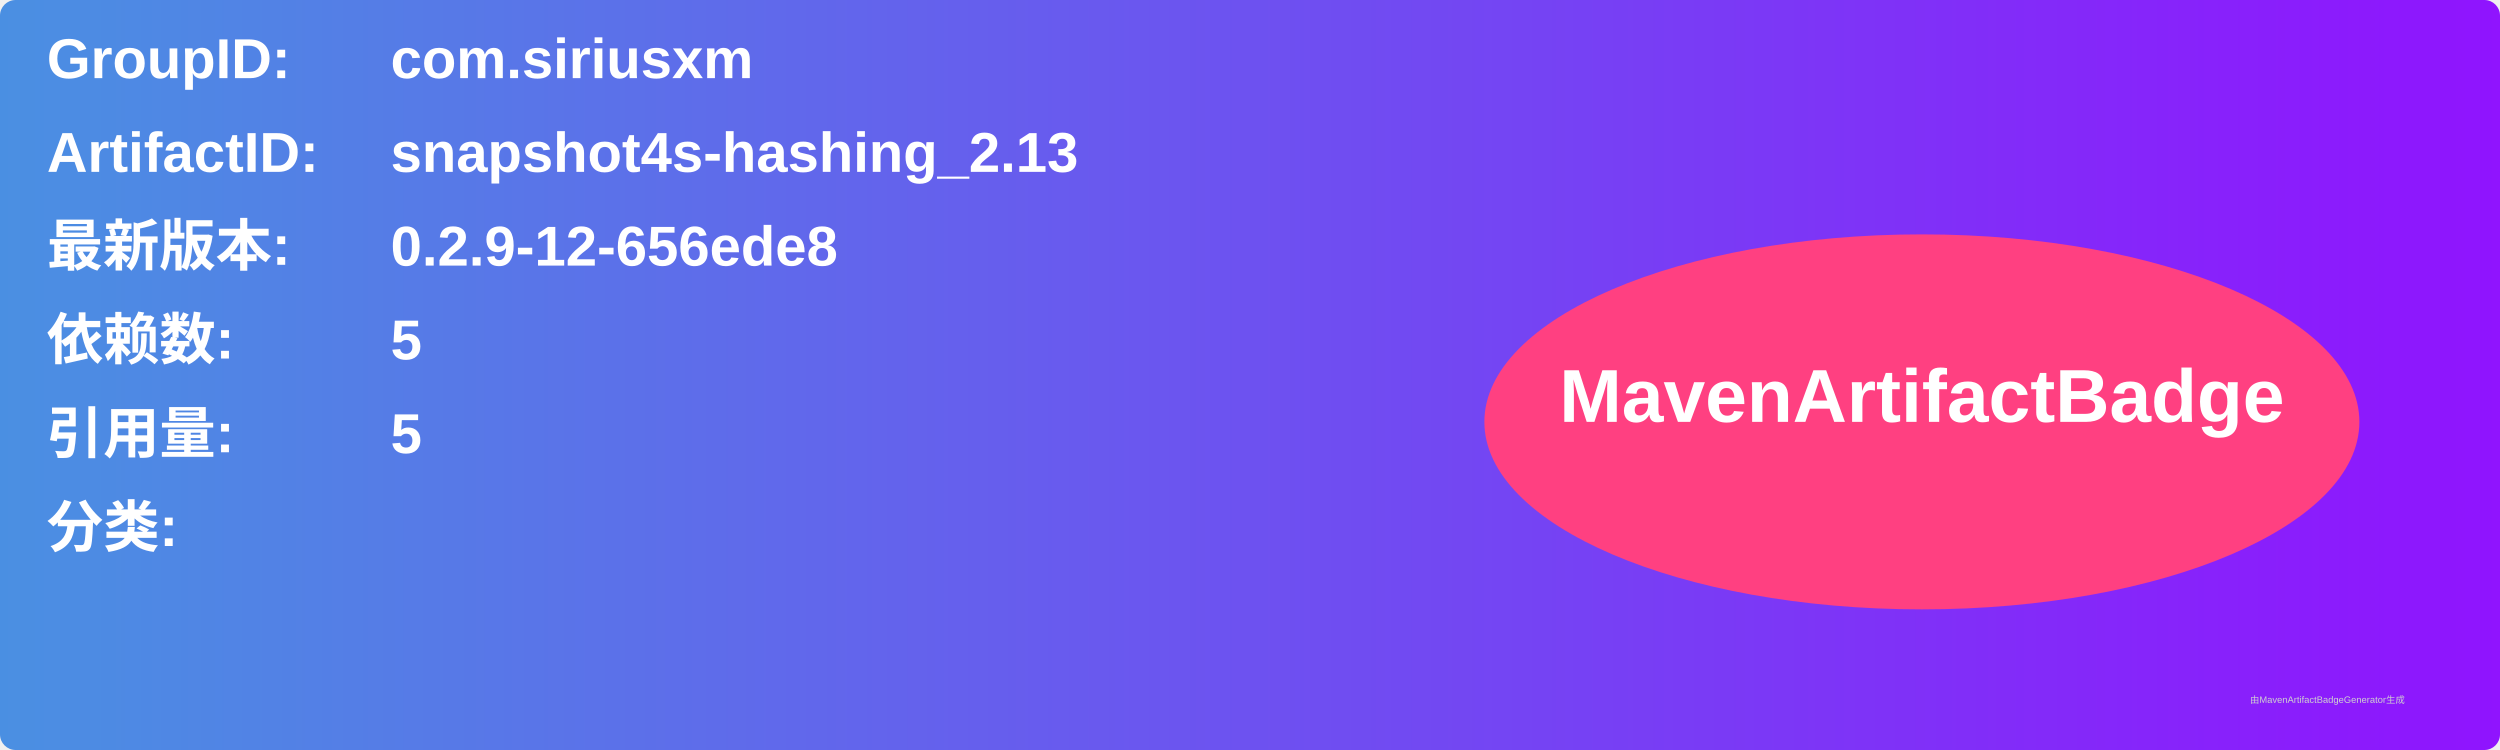
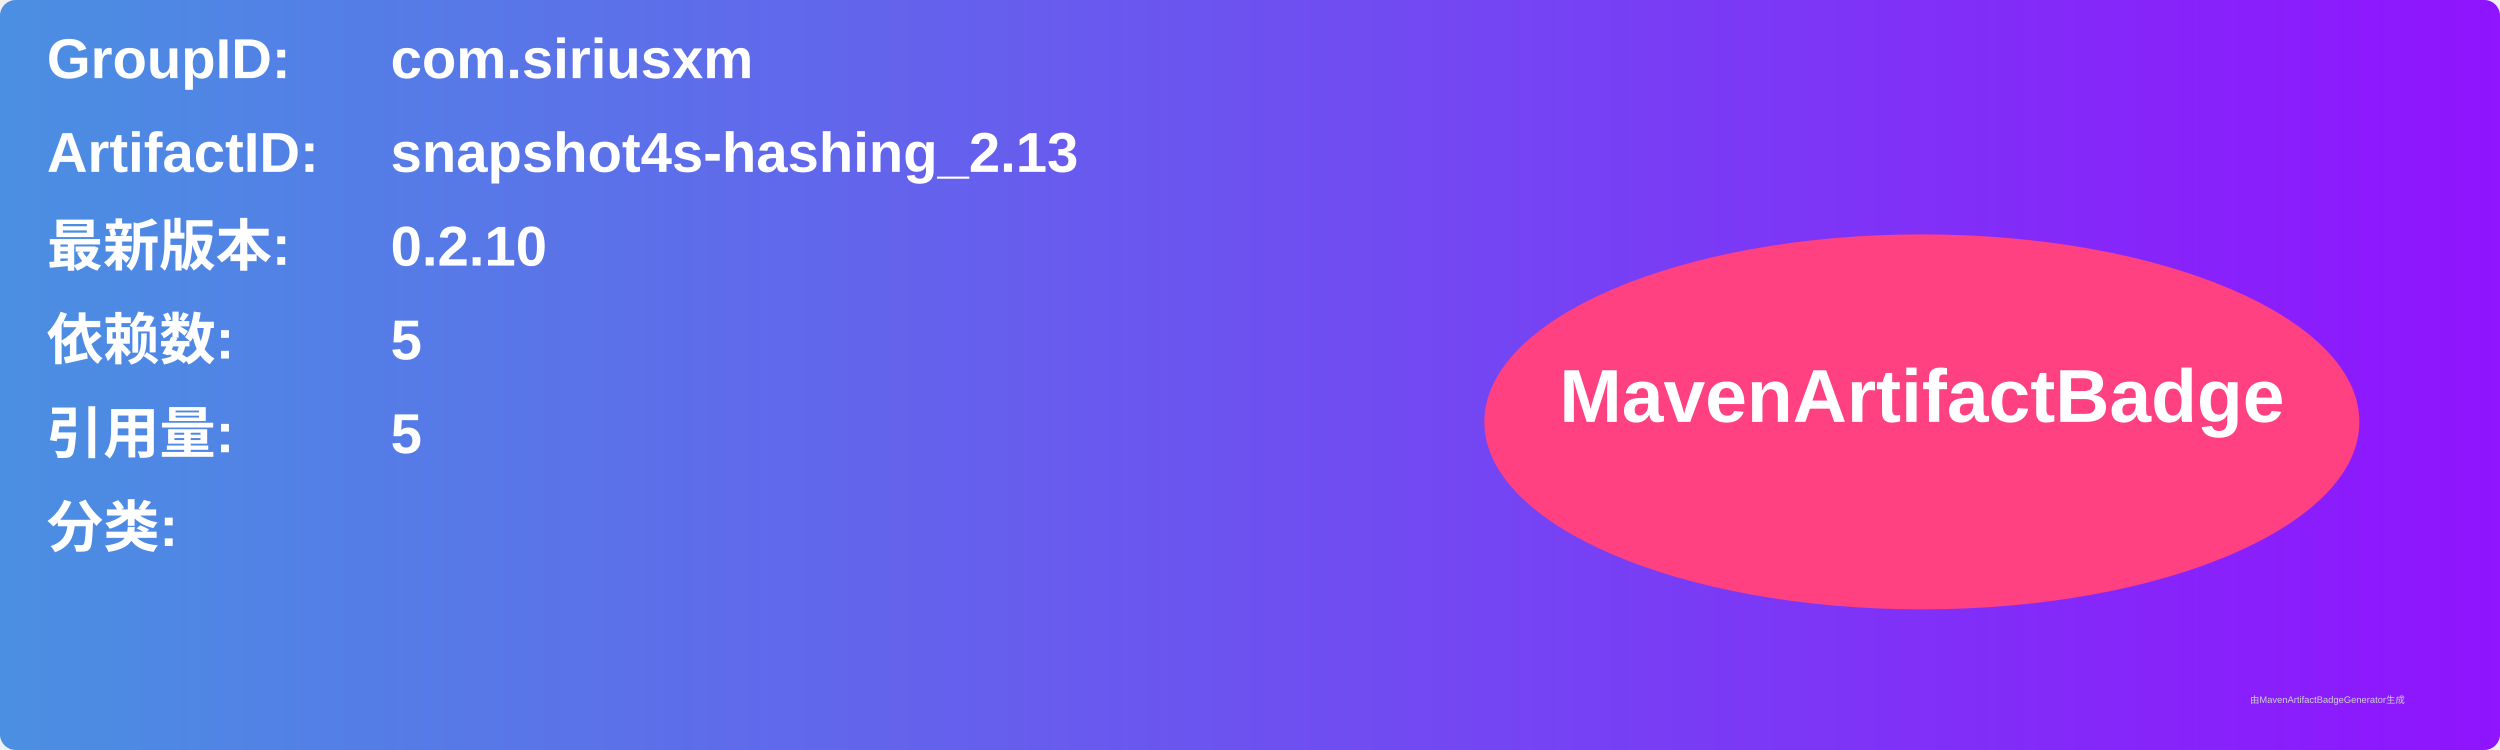
<svg xmlns="http://www.w3.org/2000/svg" width="800" height="240" viewBox="0 0 800 240">
  <linearGradient id="grad" x1="0%" y1="0%" x2="100%" y2="0%">
    <stop offset="0%" stop-color="#4a90e2" />
    <stop offset="100%" stop-color="#9013fe" />
  </linearGradient>
  <rect width="100%" height="100%" rx="5" ry="5" fill="url(#grad)" />
  <g transform="translate(15, 15)">
    <text x="0" y="10" font-family="Arial" font-size="18" fill="white" font-weight="bold" width="260">GroupID:</text>
    <text x="110" y="10" font-family="Arial" font-size="18" fill="white" font-weight="bold" width="460">com.siriusxm</text>
    <text x="0" y="40" font-family="Arial" font-size="18" fill="white" font-weight="bold" width="260">ArtifactID:</text>
    <text x="110" y="40" font-family="Arial" font-size="18" fill="white" font-weight="bold" width="460">snapshot4s-hashing_2.13</text>
    <text x="0" y="70" font-family="Arial" font-size="18" fill="white" font-weight="bold">最新版本:</text>
    <text x="110" y="70" font-family="Arial" font-size="18" fill="white" font-weight="bold">
-       <tspan font-weight="bold">0.2.9-12-656ede8</tspan>
+       <tspan font-weight="bold">0.2.10</tspan>
    </text>
    <text x="0" y="100" font-family="Arial" font-size="18" fill="white" font-weight="bold">依赖数: </text>
    <text x="110" y="100" font-family="Arial" font-size="18" fill="white">
      <tspan font-weight="bold">5</tspan>
    </text>
    <text x="0" y="130" font-family="Arial" font-size="18" fill="white" font-weight="bold">引用量: </text>
    <text x="110" y="130" font-family="Arial" font-size="18" fill="white">
      <tspan font-weight="bold">5</tspan>
    </text>
    <text x="0" y="160" font-family="Arial" font-size="18" fill="white" font-weight="bold">分类:</text>
    <text x="10" y="190" font-family="Arial" font-size="10" fill="white">
      <tspan font-weight="bold" />
    </text>
    <ellipse cx="600" cy="120" rx="140" ry="60" fill="#ff4081" />
    <text x="600" y="120" text-anchor="middle" font-family="Arial" font-size="24" fill="white" font-weight="bold">MavenArtifactBadge</text>
  </g>
  <text x="720" y="225" font-family="Arial" font-size="3" fill="#d0d0d0">由MavenArtifactBadgeGenerator生成</text>
</svg>
